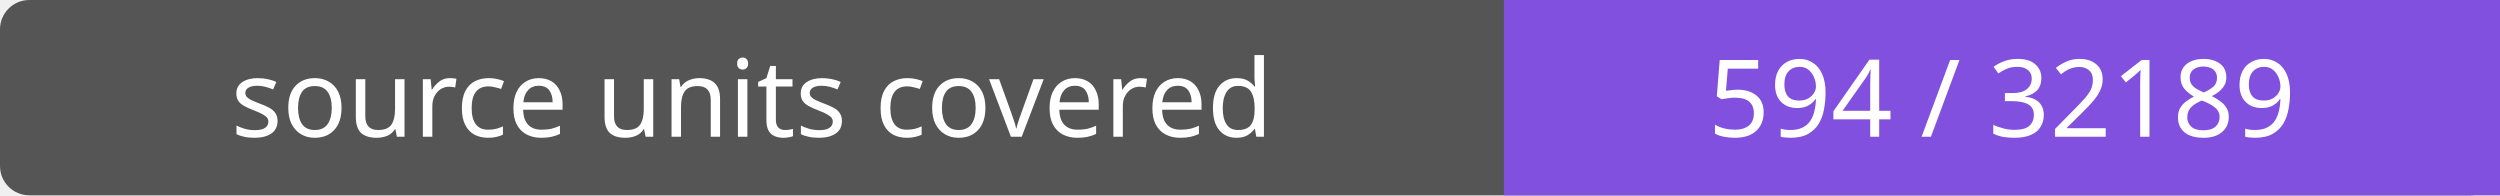
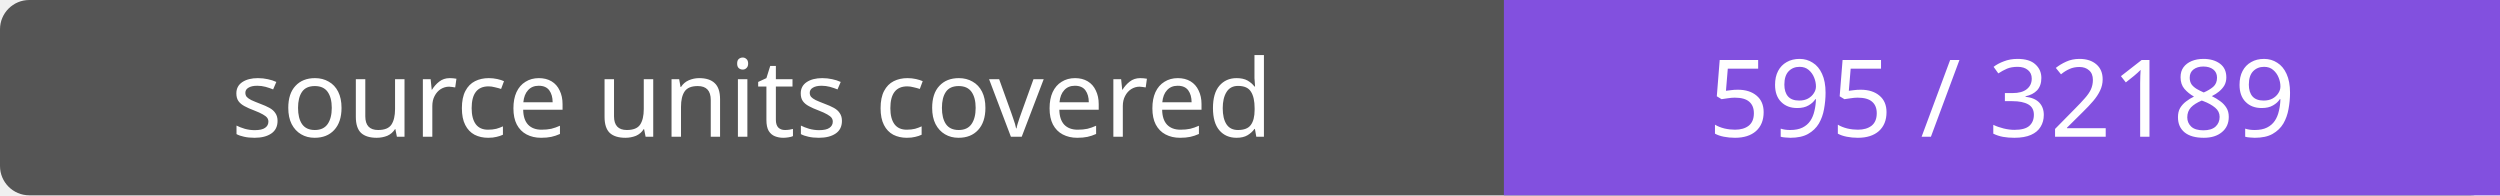
- <svg xmlns="http://www.w3.org/2000/svg" width="256" height="20" role="img" aria-label="source units covered: 594 / 32189">
+ <svg xmlns="http://www.w3.org/2000/svg" width="256" height="20" role="img" aria-label="source units covered: 595 / 32189">
  <rect width="256" height="20" rx="3" fill="#555" />
  <path fill="#8250df" d="M154 0h102v20H154z" />
  <g fill="#fff" text-anchor="middle" font-family="Verdana,sans-serif" font-size="11">
    <text x="77.0" y="14">source units covered</text>
-     <text x="205.0" y="14">594 / 32189</text>
+     <text x="205.0" y="14">595 / 32189</text>
  </g>
</svg>
